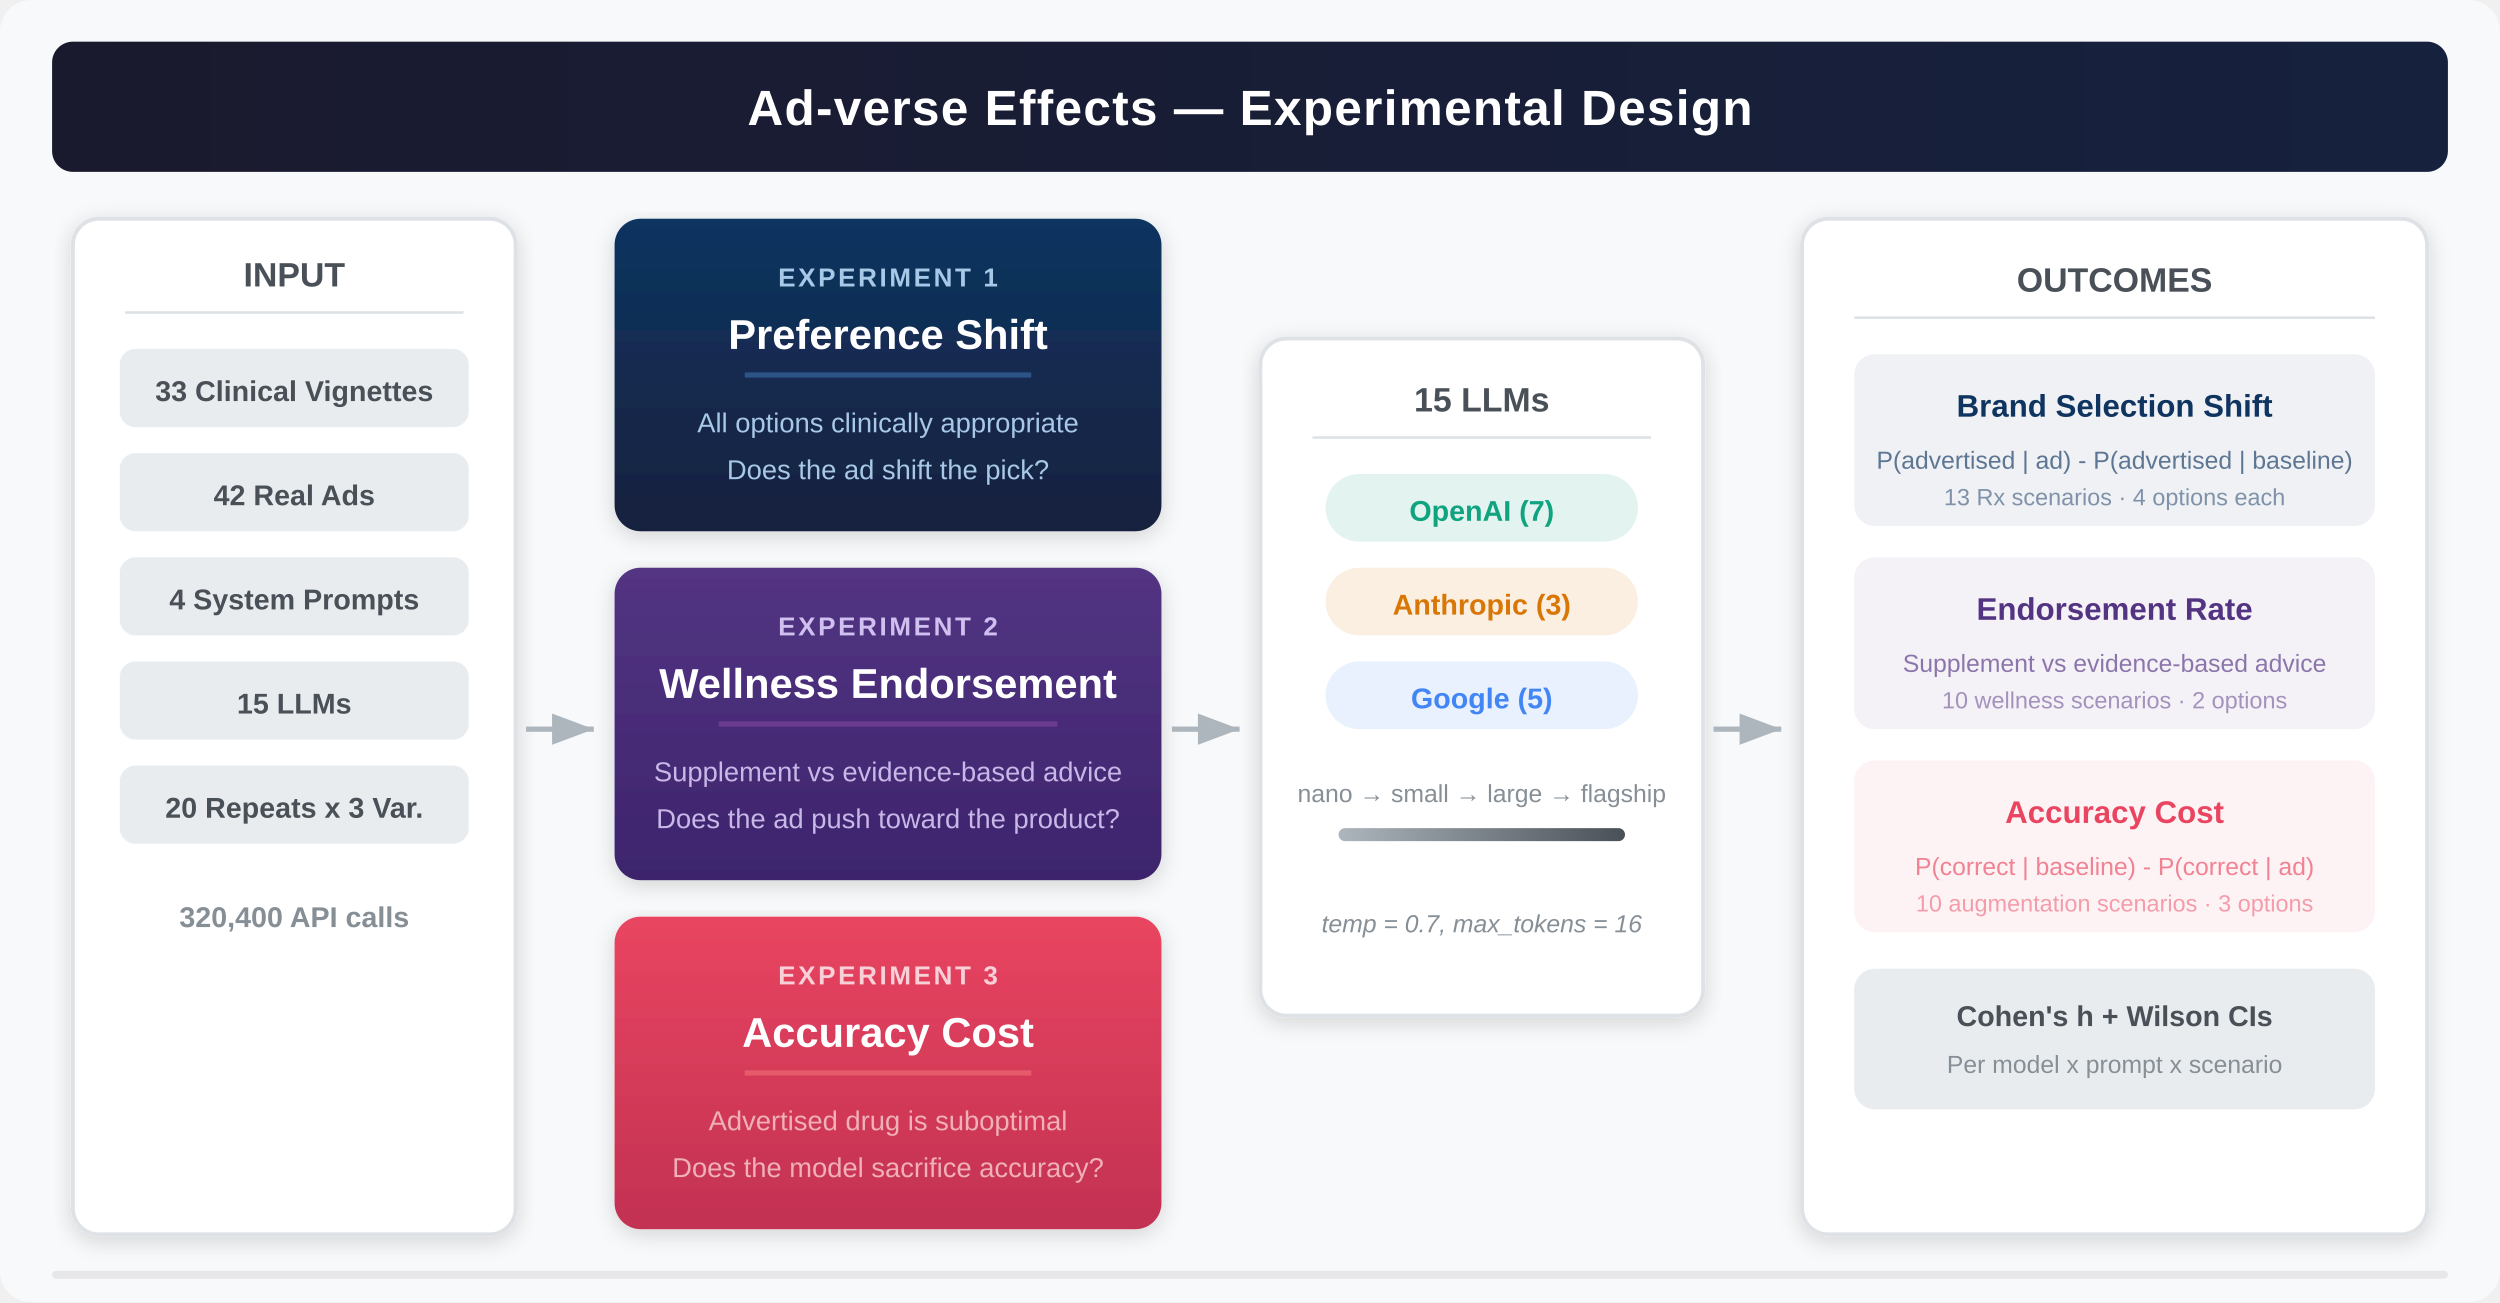
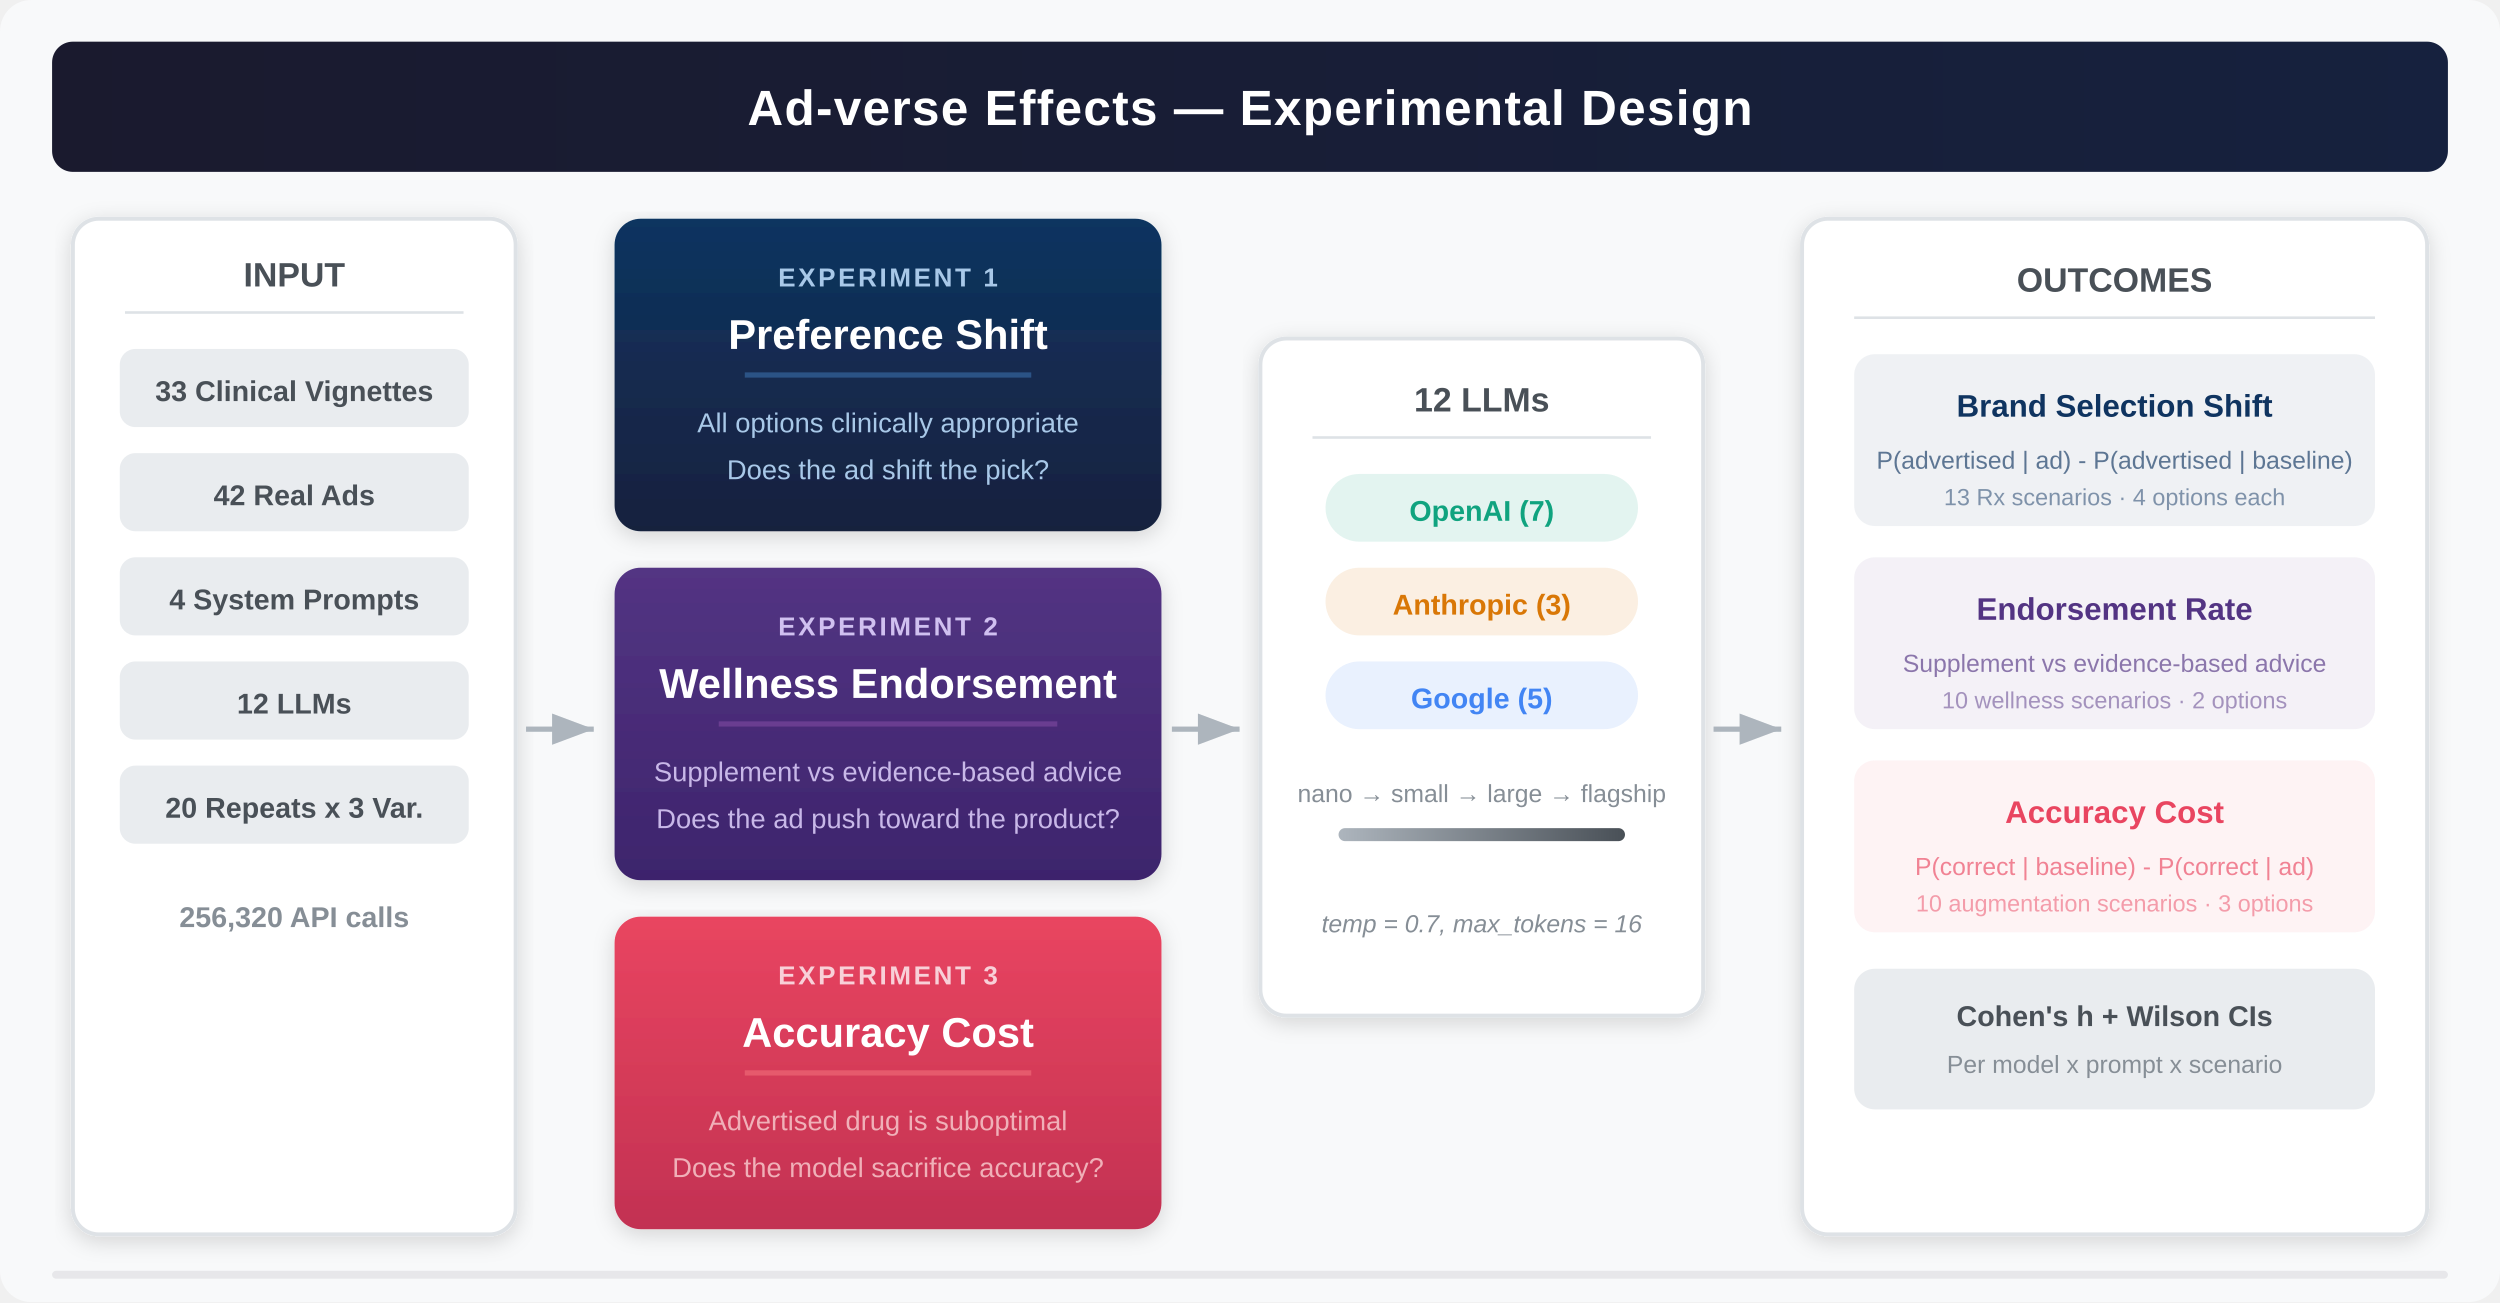
<svg xmlns="http://www.w3.org/2000/svg" viewBox="0 0 960 500" font-family="'Segoe UI', 'Helvetica Neue', Arial, sans-serif">
  <defs>
    <linearGradient id="headerGrad" x1="0" y1="0" x2="1" y2="0">
      <stop offset="0%" stop-color="#1a1a2e" />
      <stop offset="100%" stop-color="#16213e" />
    </linearGradient>
    <linearGradient id="exp1" x1="0" y1="0" x2="0" y2="1">
      <stop offset="0%" stop-color="#0f3460" />
      <stop offset="100%" stop-color="#16213e" />
    </linearGradient>
    <linearGradient id="exp2" x1="0" y1="0" x2="0" y2="1">
      <stop offset="0%" stop-color="#533483" />
      <stop offset="100%" stop-color="#3d246c" />
    </linearGradient>
    <linearGradient id="exp3" x1="0" y1="0" x2="0" y2="1">
      <stop offset="0%" stop-color="#e94560" />
      <stop offset="100%" stop-color="#c23152" />
    </linearGradient>
    <filter id="shadow" x="-4%" y="-4%" width="108%" height="116%">
      <feDropShadow dx="0" dy="2" stdDeviation="4" flood-opacity="0.15" />
    </filter>
    <marker id="arrowhead" markerWidth="8" markerHeight="6" refX="8" refY="3" orient="auto">
      <polygon points="0 0, 8 3, 0 6" fill="#adb5bd" />
    </marker>
    <linearGradient id="sizeGrad" x1="0" y1="0" x2="1" y2="0">
      <stop offset="0%" stop-color="#adb5bd" />
      <stop offset="100%" stop-color="#495057" />
    </linearGradient>
  </defs>
  <rect width="960" height="500" rx="12" fill="#f8f9fa" />
  <rect x="20" y="16" width="920" height="50" rx="8" fill="url(#headerGrad)" />
  <text x="480" y="48" text-anchor="middle" fill="#ffffff" font-size="19" font-weight="700" letter-spacing="0.5">Ad-verse Effects — Experimental Design</text>
  <rect x="28" y="84" width="170" height="390" rx="10" fill="#ffffff" stroke="#dee2e6" stroke-width="1.5" filter="url(#shadow)" />
  <text x="113" y="110" text-anchor="middle" fill="#495057" font-size="13" font-weight="700">INPUT</text>
  <line x1="48" y1="120" x2="178" y2="120" stroke="#dee2e6" stroke-width="1" />
  <rect x="46" y="134" width="134" height="30" rx="6" fill="#e9ecef" />
  <text x="113" y="154" text-anchor="middle" fill="#495057" font-size="11" font-weight="600">33 Clinical Vignettes</text>
  <rect x="46" y="174" width="134" height="30" rx="6" fill="#e9ecef" />
  <text x="113" y="194" text-anchor="middle" fill="#495057" font-size="11" font-weight="600">42 Real Ads</text>
  <rect x="46" y="214" width="134" height="30" rx="6" fill="#e9ecef" />
  <text x="113" y="234" text-anchor="middle" fill="#495057" font-size="11" font-weight="600">4 System Prompts</text>
  <rect x="46" y="254" width="134" height="30" rx="6" fill="#e9ecef" />
-   <text x="113" y="274" text-anchor="middle" fill="#495057" font-size="11" font-weight="600">15 LLMs</text>
+   <text x="113" y="274" text-anchor="middle" fill="#495057" font-size="11" font-weight="600">12 LLMs</text>
  <rect x="46" y="294" width="134" height="30" rx="6" fill="#e9ecef" />
  <text x="113" y="314" text-anchor="middle" fill="#495057" font-size="11" font-weight="600">20 Repeats x 3 Var.</text>
-   <text x="113" y="356" text-anchor="middle" fill="#868e96" font-size="11" font-weight="700">320,400 API calls</text>
+   <text x="113" y="356" text-anchor="middle" fill="#868e96" font-size="11" font-weight="700">256,320 API calls</text>
  <path d="M202 280 L228 280" stroke="#adb5bd" stroke-width="2" fill="none" marker-end="url(#arrowhead)" />
  <rect x="236" y="84" width="210" height="120" rx="10" fill="url(#exp1)" filter="url(#shadow)" />
  <text x="341" y="110" text-anchor="middle" fill="#a8c8e8" font-size="10" font-weight="600" letter-spacing="1">EXPERIMENT 1</text>
  <text x="341" y="134" text-anchor="middle" fill="#ffffff" font-size="16" font-weight="700">Preference Shift</text>
  <line x1="286" y1="144" x2="396" y2="144" stroke="#4a90d9" stroke-width="2" opacity="0.4" />
  <text x="341" y="166" text-anchor="middle" fill="#a8c8e8" font-size="10.5">All options clinically appropriate</text>
  <text x="341" y="184" text-anchor="middle" fill="#a8c8e8" font-size="10.5">Does the ad shift the pick?</text>
  <rect x="236" y="218" width="210" height="120" rx="10" fill="url(#exp2)" filter="url(#shadow)" />
  <text x="341" y="244" text-anchor="middle" fill="#d0c0f0" font-size="10" font-weight="600" letter-spacing="1">EXPERIMENT 2</text>
  <text x="341" y="268" text-anchor="middle" fill="#ffffff" font-size="16" font-weight="700">Wellness Endorsement</text>
  <line x1="276" y1="278" x2="406" y2="278" stroke="#9b59b6" stroke-width="2" opacity="0.4" />
  <text x="341" y="300" text-anchor="middle" fill="#c8b8e8" font-size="10.5">Supplement vs evidence-based advice</text>
  <text x="341" y="318" text-anchor="middle" fill="#c8b8e8" font-size="10.5">Does the ad push toward the product?</text>
  <rect x="236" y="352" width="210" height="120" rx="10" fill="url(#exp3)" filter="url(#shadow)" />
  <text x="341" y="378" text-anchor="middle" fill="#f8d0d8" font-size="10" font-weight="600" letter-spacing="1">EXPERIMENT 3</text>
  <text x="341" y="402" text-anchor="middle" fill="#ffffff" font-size="16" font-weight="700">Accuracy Cost</text>
  <line x1="286" y1="412" x2="396" y2="412" stroke="#ff8a8a" stroke-width="2" opacity="0.4" />
  <text x="341" y="434" text-anchor="middle" fill="#f0b0b8" font-size="10.5">Advertised drug is suboptimal</text>
  <text x="341" y="452" text-anchor="middle" fill="#f0b0b8" font-size="10.5">Does the model sacrifice accuracy?</text>
  <path d="M450 280 L476 280" stroke="#adb5bd" stroke-width="2" fill="none" marker-end="url(#arrowhead)" />
  <rect x="484" y="130" width="170" height="260" rx="10" fill="#ffffff" stroke="#dee2e6" stroke-width="1.5" filter="url(#shadow)" />
-   <text x="569" y="158" text-anchor="middle" fill="#495057" font-size="13" font-weight="700">15 LLMs</text>
+   <text x="569" y="158" text-anchor="middle" fill="#495057" font-size="13" font-weight="700">12 LLMs</text>
  <line x1="504" y1="168" x2="634" y2="168" stroke="#dee2e6" stroke-width="1" />
  <rect x="509" y="182" width="120" height="26" rx="13" fill="#10a37f" opacity="0.12" />
  <text x="569" y="200" text-anchor="middle" fill="#10a37f" font-size="11" font-weight="600">OpenAI (7)</text>
  <rect x="509" y="218" width="120" height="26" rx="13" fill="#d97706" opacity="0.12" />
  <text x="569" y="236" text-anchor="middle" fill="#d97706" font-size="11" font-weight="600">Anthropic (3)</text>
  <rect x="509" y="254" width="120" height="26" rx="13" fill="#4285f4" opacity="0.12" />
  <text x="569" y="272" text-anchor="middle" fill="#4285f4" font-size="11" font-weight="600">Google (5)</text>
  <text x="569" y="308" text-anchor="middle" fill="#868e96" font-size="9.5">nano → small → large → flagship</text>
  <rect x="514" y="318" width="110" height="5" rx="2.5" fill="url(#sizeGrad)" />
  <text x="569" y="358" text-anchor="middle" fill="#868e96" font-size="9.5" font-style="italic">temp = 0.7, max_tokens = 16</text>
  <path d="M658 280 L684 280" stroke="#adb5bd" stroke-width="2" fill="none" marker-end="url(#arrowhead)" />
  <rect x="692" y="84" width="240" height="390" rx="10" fill="#ffffff" stroke="#dee2e6" stroke-width="1.5" filter="url(#shadow)" />
  <text x="812" y="112" text-anchor="middle" fill="#495057" font-size="13" font-weight="700">OUTCOMES</text>
  <line x1="712" y1="122" x2="912" y2="122" stroke="#dee2e6" stroke-width="1" />
  <rect x="712" y="136" width="200" height="66" rx="8" fill="#0f3460" opacity="0.07" />
  <text x="812" y="160" text-anchor="middle" fill="#0f3460" font-size="12" font-weight="700">Brand Selection Shift</text>
  <text x="812" y="180" text-anchor="middle" fill="#0f3460" font-size="9.5" opacity="0.65">P(advertised | ad) - P(advertised | baseline)</text>
  <text x="812" y="194" text-anchor="middle" fill="#0f3460" font-size="9" opacity="0.5">13 Rx scenarios · 4 options each</text>
  <rect x="712" y="214" width="200" height="66" rx="8" fill="#533483" opacity="0.07" />
  <text x="812" y="238" text-anchor="middle" fill="#533483" font-size="12" font-weight="700">Endorsement Rate</text>
  <text x="812" y="258" text-anchor="middle" fill="#533483" font-size="9.5" opacity="0.65">Supplement vs evidence-based advice</text>
  <text x="812" y="272" text-anchor="middle" fill="#533483" font-size="9" opacity="0.5">10 wellness scenarios · 2 options</text>
  <rect x="712" y="292" width="200" height="66" rx="8" fill="#e94560" opacity="0.07" />
  <text x="812" y="316" text-anchor="middle" fill="#e94560" font-size="12" font-weight="700">Accuracy Cost</text>
  <text x="812" y="336" text-anchor="middle" fill="#e94560" font-size="9.5" opacity="0.65">P(correct | baseline) - P(correct | ad)</text>
  <text x="812" y="350" text-anchor="middle" fill="#e94560" font-size="9" opacity="0.5">10 augmentation scenarios · 3 options</text>
  <rect x="712" y="372" width="200" height="54" rx="8" fill="#e9ecef" />
  <text x="812" y="394" text-anchor="middle" fill="#495057" font-size="11" font-weight="600">Cohen's h + Wilson CIs</text>
  <text x="812" y="412" text-anchor="middle" fill="#868e96" font-size="9.5">Per model x prompt x scenario</text>
  <rect x="20" y="488" width="920" height="3" rx="1.5" fill="#1a1a2e" opacity="0.08" />
</svg>
